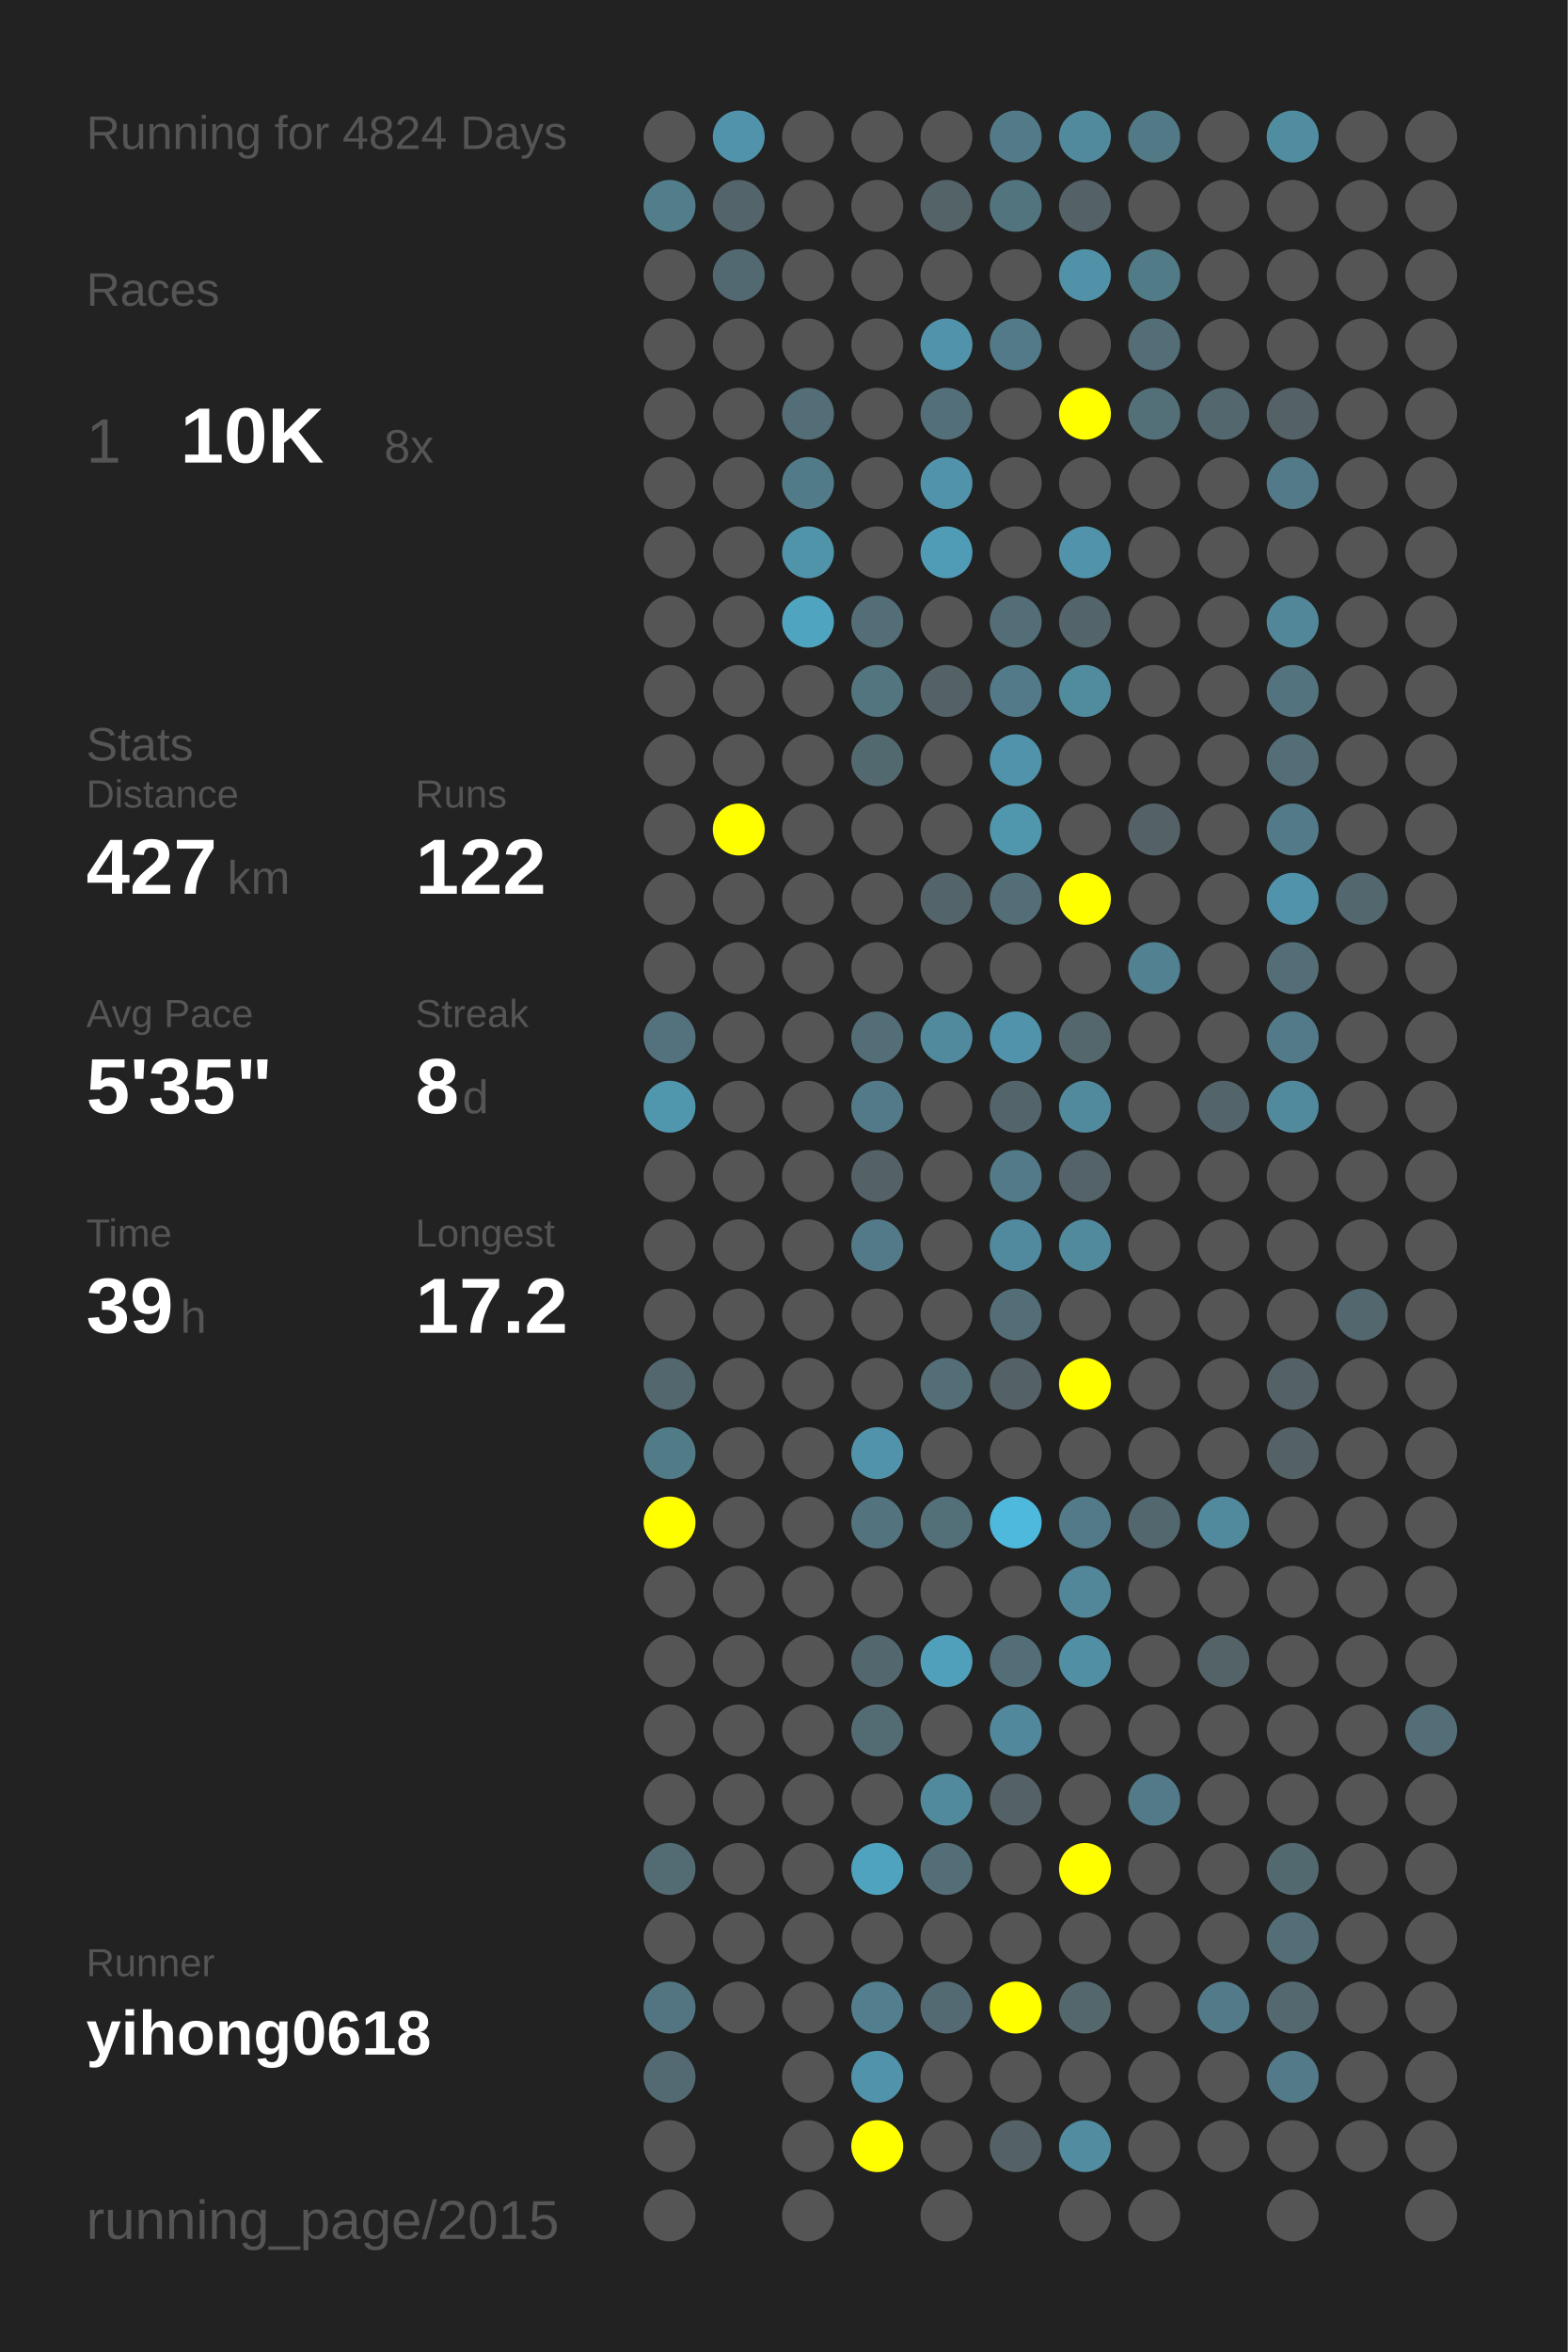
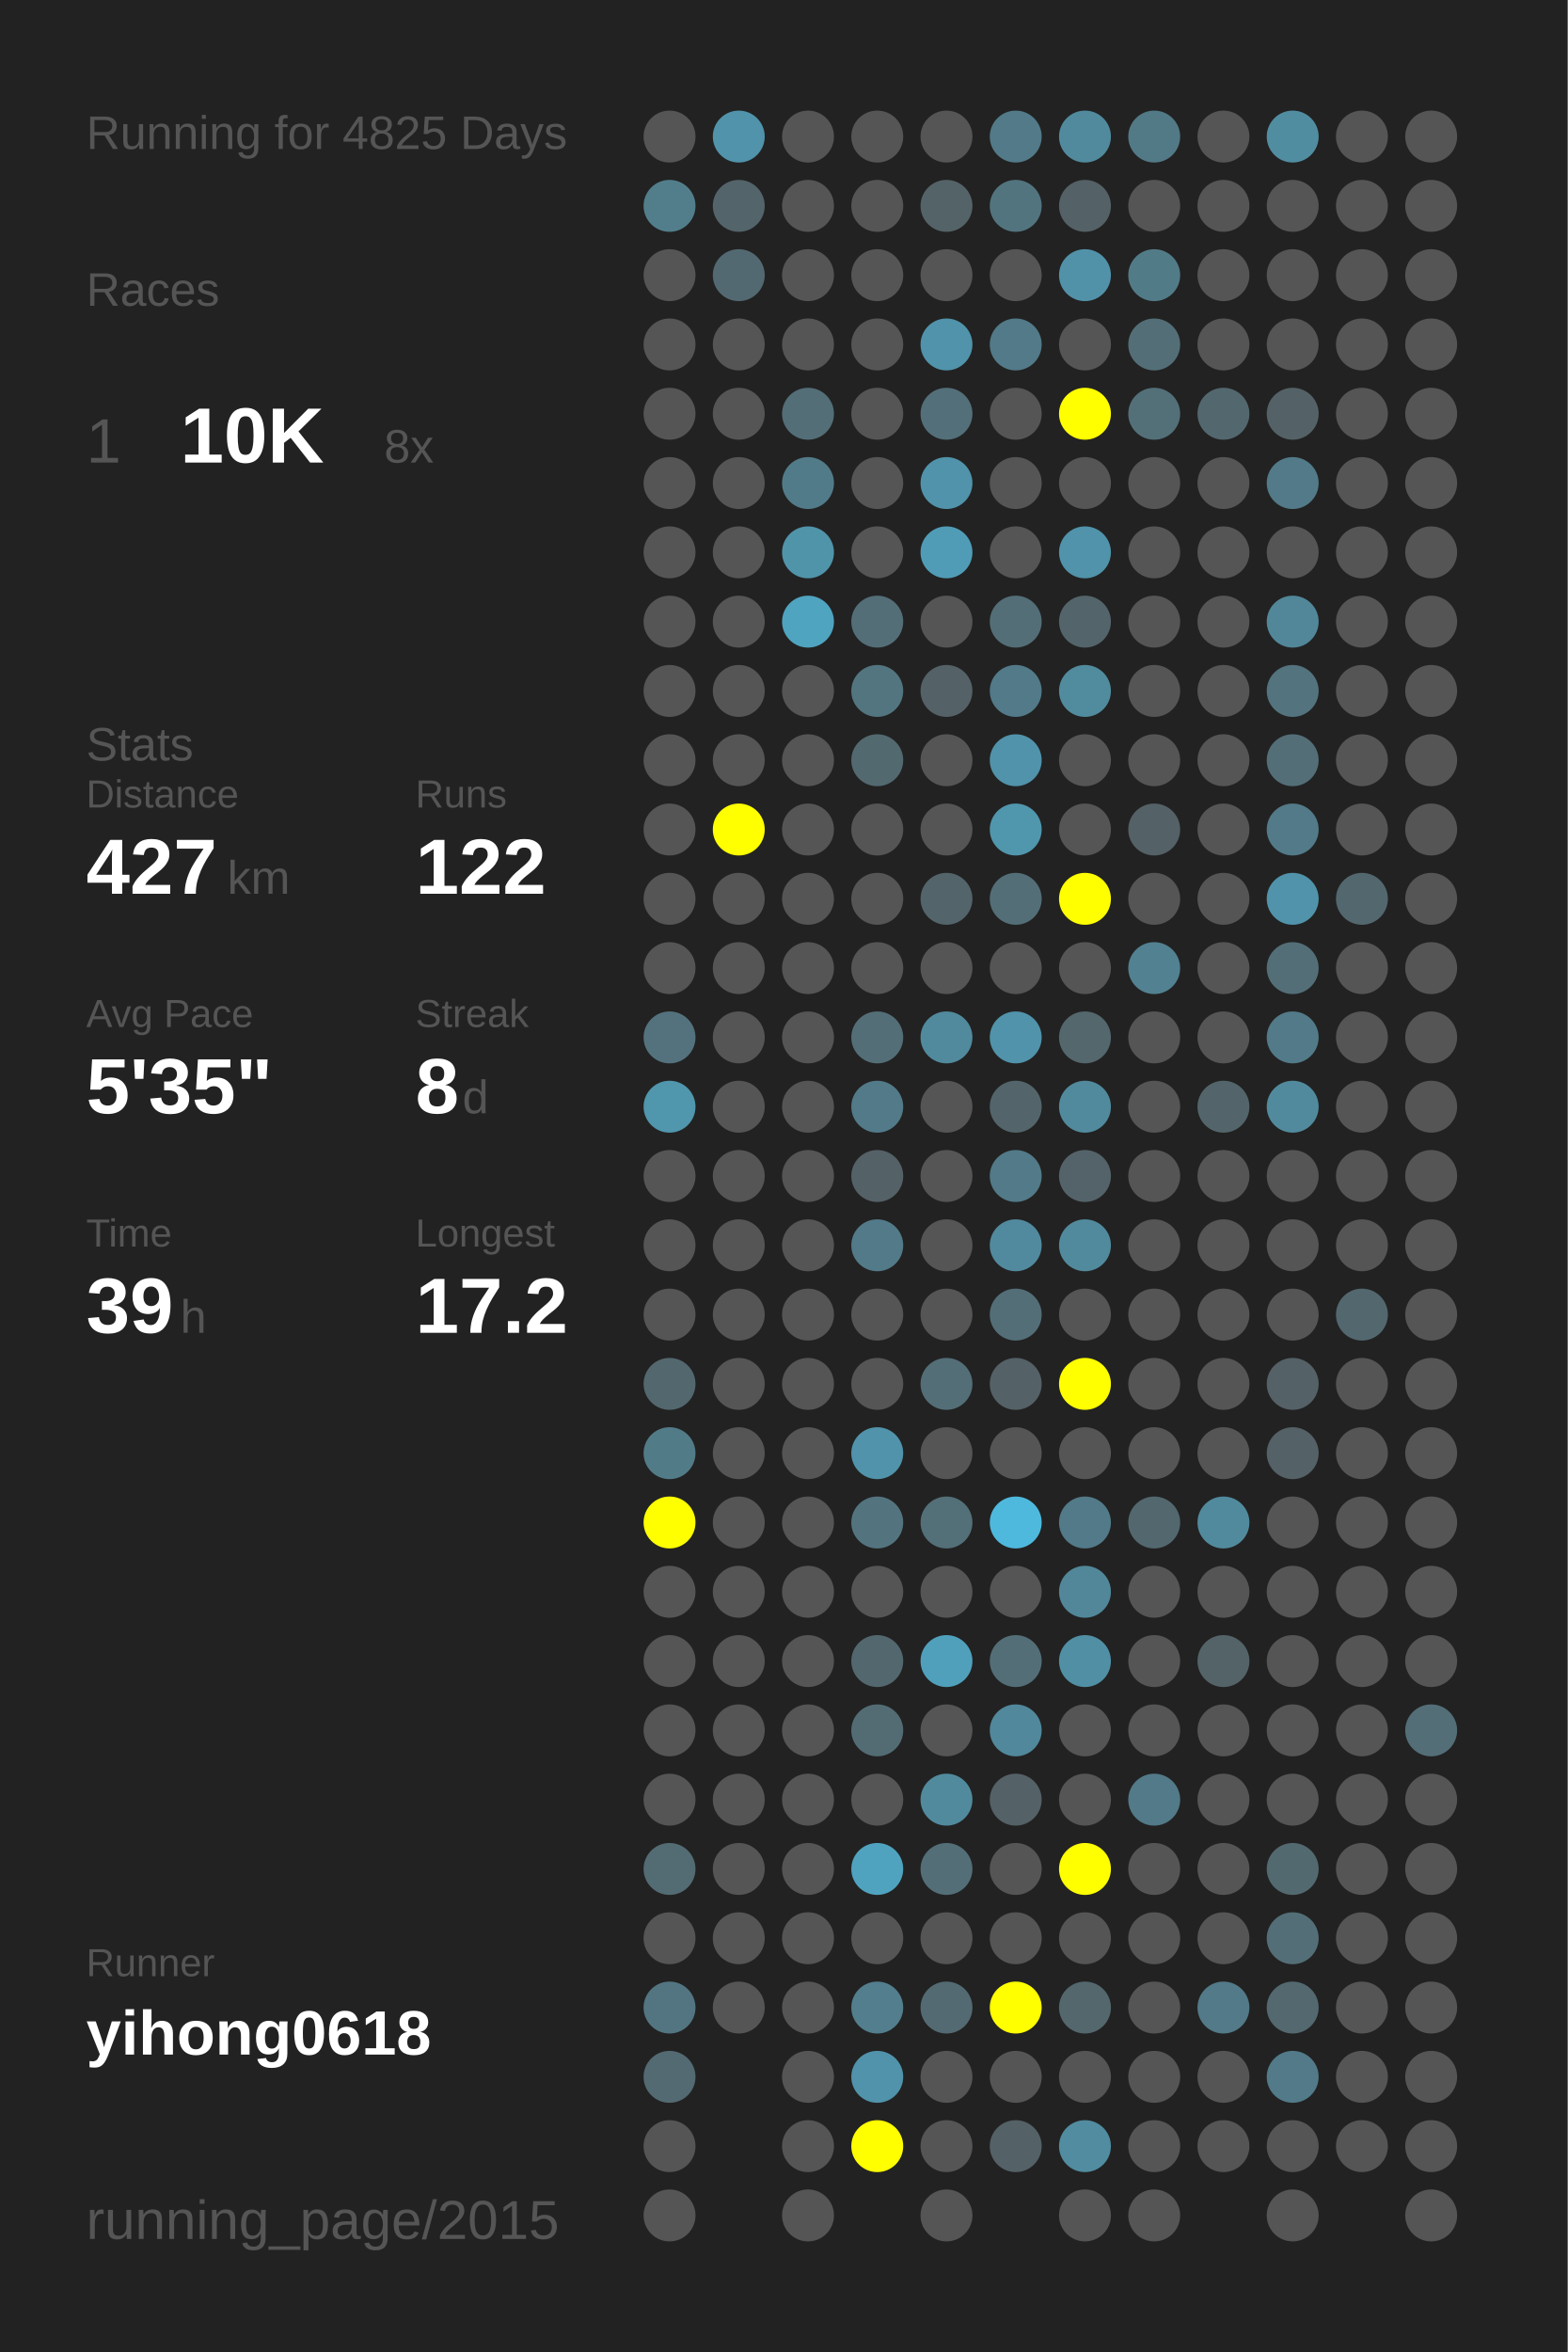
<svg xmlns="http://www.w3.org/2000/svg" baseProfile="full" height="300mm" version="1.1" viewBox="0,0,200,300" width="200mm">
  <defs />
  <rect fill="#222222" height="300" width="200" x="0" y="0" />
-   <text fill="#555555" style="font-size:6px; font-family:Arial;" x="11" y="19">Running for 4824 Days</text>
+   <text fill="#555555" style="font-size:6px; font-family:Arial;" x="11" y="19">Running for 4825 Days</text>
  <text fill="#555555" style="font-size:6px; font-family:Arial;" x="11" y="39">Races</text>
  <text fill="#555555" style="font-size:8px; font-family:Arial;" x="11" y="59">1</text>
  <text fill="#FFFFFF" style="font-size:10px; font-family:Arial; font-weight:bold;" x="23" y="59">10K</text>
  <text fill="#555555" style="font-size:6px; font-family:Arial;" x="49" y="59">8x</text>
  <text fill="#555555" style="font-size:6px; font-family:Arial;" x="11" y="97">Stats</text>
  <text fill="#555555" style="font-size:5px; font-family:Arial;" x="11" y="103">Distance</text>
  <text fill="#FFFFFF" style="font-size:10px; font-family:Arial; font-weight:bold;" x="11" y="114">427</text>
  <text fill="#555555" style="font-size:6px; font-family:Arial;" x="29" y="114">km</text>
  <text fill="#555555" style="font-size:5px; font-family:Arial;" x="53" y="103">Runs</text>
  <text fill="#FFFFFF" style="font-size:10px; font-family:Arial; font-weight:bold;" x="53" y="114">122</text>
  <text fill="#555555" style="font-size:5px; font-family:Arial;" x="11" y="131">Avg Pace</text>
  <text fill="#FFFFFF" style="font-size:10px; font-family:Arial; font-weight:bold;" x="11" y="142">5'35"</text>
  <text fill="#555555" style="font-size:5px; font-family:Arial;" x="53" y="131">Streak</text>
  <text fill="#FFFFFF" style="font-size:10px; font-family:Arial; font-weight:bold;" x="53" y="142">8</text>
  <text fill="#555555" style="font-size:6px; font-family:Arial;" x="59" y="142">d</text>
  <text fill="#555555" style="font-size:5px; font-family:Arial;" x="11" y="159">Time</text>
  <text fill="#FFFFFF" style="font-size:10px; font-family:Arial; font-weight:bold;" x="11" y="170">39</text>
  <text fill="#555555" style="font-size:6px; font-family:Arial;" x="23" y="170">h</text>
  <text fill="#555555" style="font-size:5px; font-family:Arial;" x="53" y="159">Longest</text>
  <text fill="#FFFFFF" style="font-size:10px; font-family:Arial; font-weight:bold;" x="53" y="170">17.2</text>
  <text fill="#555555" style="font-size:5px; font-family:Arial;" x="11" y="252.065">Runner</text>
  <text fill="#FFFFFF" style="font-size:8px; font-family:Arial; font-weight:bold;" x="11" y="262.065">yihong0618</text>
  <text fill="#555555" style="font-size:7px; font-family:Arial;" x="11" y="285.581">running_page/2015</text>
  <circle cx="85.417" cy="17.419" fill="#555555" r="3.312" />
  <circle cx="85.417" cy="26.258" fill="#527e8c" r="3.312" />
  <circle cx="85.417" cy="35.097" fill="#555555" r="3.312" />
  <circle cx="85.417" cy="43.935" fill="#555555" r="3.312" />
  <circle cx="85.417" cy="52.774" fill="#555555" r="3.312" />
  <circle cx="85.417" cy="61.613" fill="#555555" r="3.312" />
  <circle cx="85.417" cy="70.452" fill="#555555" r="3.312" />
  <circle cx="85.417" cy="79.29" fill="#555555" r="3.312" />
  <circle cx="85.417" cy="88.129" fill="#555555" r="3.312" />
  <circle cx="85.417" cy="96.968" fill="#555555" r="3.312" />
  <circle cx="85.417" cy="105.806" fill="#555555" r="3.312" />
  <circle cx="85.417" cy="114.645" fill="#555555" r="3.312" />
  <circle cx="85.417" cy="123.484" fill="#555555" r="3.312" />
  <circle cx="85.417" cy="132.323" fill="#53727d" r="3.312" />
  <circle cx="85.417" cy="141.161" fill="#5096ad" r="3.312" />
  <circle cx="85.417" cy="150" fill="#555555" r="3.312" />
  <circle cx="85.417" cy="158.839" fill="#555555" r="3.312" />
  <circle cx="85.417" cy="167.677" fill="#555555" r="3.312" />
  <circle cx="85.417" cy="176.516" fill="#53676e" r="3.312" />
  <circle cx="85.417" cy="185.355" fill="#527b88" r="3.312" />
  <circle cx="85.417" cy="194.194" fill="#FFFF00" r="3.312" />
  <circle cx="85.417" cy="203.032" fill="#555555" r="3.312" />
  <circle cx="85.417" cy="211.871" fill="#555555" r="3.312" />
  <circle cx="85.417" cy="220.71" fill="#555555" r="3.312" />
  <circle cx="85.417" cy="229.548" fill="#555555" r="3.312" />
  <circle cx="85.417" cy="238.387" fill="#536b73" r="3.312" />
  <circle cx="85.417" cy="247.226" fill="#555555" r="3.312" />
  <circle cx="85.417" cy="256.065" fill="#527581" r="3.312" />
  <circle cx="85.417" cy="264.903" fill="#536a72" r="3.312" />
  <circle cx="85.417" cy="273.742" fill="#555555" r="3.312" />
  <circle cx="85.417" cy="282.581" fill="#555555" r="3.312" />
  <circle cx="94.25" cy="17.419" fill="#5093aa" r="3.312" />
  <circle cx="94.25" cy="26.258" fill="#53646a" r="3.312" />
  <circle cx="94.25" cy="35.097" fill="#536971" r="3.312" />
  <circle cx="94.25" cy="43.935" fill="#555555" r="3.312" />
  <circle cx="94.25" cy="52.774" fill="#555555" r="3.312" />
  <circle cx="94.25" cy="61.613" fill="#555555" r="3.312" />
  <circle cx="94.25" cy="70.452" fill="#555555" r="3.312" />
  <circle cx="94.25" cy="79.29" fill="#555555" r="3.312" />
  <circle cx="94.25" cy="88.129" fill="#555555" r="3.312" />
  <circle cx="94.25" cy="96.968" fill="#555555" r="3.312" />
  <circle cx="94.25" cy="105.806" fill="#FFFF00" r="3.312" />
  <circle cx="94.25" cy="114.645" fill="#555555" r="3.312" />
  <circle cx="94.25" cy="123.484" fill="#555555" r="3.312" />
  <circle cx="94.25" cy="132.323" fill="#555555" r="3.312" />
  <circle cx="94.25" cy="141.161" fill="#555555" r="3.312" />
  <circle cx="94.25" cy="150" fill="#555555" r="3.312" />
  <circle cx="94.25" cy="158.839" fill="#555555" r="3.312" />
  <circle cx="94.25" cy="167.677" fill="#555555" r="3.312" />
  <circle cx="94.25" cy="176.516" fill="#555555" r="3.312" />
  <circle cx="94.25" cy="185.355" fill="#555555" r="3.312" />
  <circle cx="94.25" cy="194.194" fill="#555555" r="3.312" />
  <circle cx="94.25" cy="203.032" fill="#555555" r="3.312" />
  <circle cx="94.25" cy="211.871" fill="#555555" r="3.312" />
  <circle cx="94.25" cy="220.71" fill="#555555" r="3.312" />
  <circle cx="94.25" cy="229.548" fill="#555555" r="3.312" />
  <circle cx="94.25" cy="238.387" fill="#555555" r="3.312" />
  <circle cx="94.25" cy="247.226" fill="#555555" r="3.312" />
  <circle cx="94.25" cy="256.065" fill="#555555" r="3.312" />
  <circle cx="103.083" cy="17.419" fill="#555555" r="3.312" />
  <circle cx="103.083" cy="26.258" fill="#555555" r="3.312" />
  <circle cx="103.083" cy="35.097" fill="#555555" r="3.312" />
  <circle cx="103.083" cy="43.935" fill="#555555" r="3.312" />
  <circle cx="103.083" cy="52.774" fill="#536e77" r="3.312" />
  <circle cx="103.083" cy="61.613" fill="#527b89" r="3.312" />
  <circle cx="103.083" cy="70.452" fill="#5094aa" r="3.312" />
  <circle cx="103.083" cy="79.29" fill="#4fa4c0" r="3.312" />
  <circle cx="103.083" cy="88.129" fill="#555555" r="3.312" />
  <circle cx="103.083" cy="96.968" fill="#555555" r="3.312" />
  <circle cx="103.083" cy="105.806" fill="#555555" r="3.312" />
  <circle cx="103.083" cy="114.645" fill="#555555" r="3.312" />
  <circle cx="103.083" cy="123.484" fill="#555555" r="3.312" />
  <circle cx="103.083" cy="132.323" fill="#555555" r="3.312" />
  <circle cx="103.083" cy="141.161" fill="#555555" r="3.312" />
  <circle cx="103.083" cy="150" fill="#555555" r="3.312" />
  <circle cx="103.083" cy="158.839" fill="#555555" r="3.312" />
  <circle cx="103.083" cy="167.677" fill="#555555" r="3.312" />
  <circle cx="103.083" cy="176.516" fill="#555555" r="3.312" />
  <circle cx="103.083" cy="185.355" fill="#555555" r="3.312" />
  <circle cx="103.083" cy="194.194" fill="#555555" r="3.312" />
  <circle cx="103.083" cy="203.032" fill="#555555" r="3.312" />
  <circle cx="103.083" cy="211.871" fill="#555555" r="3.312" />
  <circle cx="103.083" cy="220.71" fill="#555555" r="3.312" />
  <circle cx="103.083" cy="229.548" fill="#555555" r="3.312" />
  <circle cx="103.083" cy="238.387" fill="#555555" r="3.312" />
  <circle cx="103.083" cy="247.226" fill="#555555" r="3.312" />
  <circle cx="103.083" cy="256.065" fill="#555555" r="3.312" />
  <circle cx="103.083" cy="264.903" fill="#555555" r="3.312" />
  <circle cx="103.083" cy="273.742" fill="#555555" r="3.312" />
  <circle cx="103.083" cy="282.581" fill="#555555" r="3.312" />
  <circle cx="111.917" cy="17.419" fill="#555555" r="3.312" />
  <circle cx="111.917" cy="26.258" fill="#555555" r="3.312" />
  <circle cx="111.917" cy="35.097" fill="#555555" r="3.312" />
  <circle cx="111.917" cy="43.935" fill="#555555" r="3.312" />
  <circle cx="111.917" cy="52.774" fill="#555555" r="3.312" />
  <circle cx="111.917" cy="61.613" fill="#555555" r="3.312" />
  <circle cx="111.917" cy="70.452" fill="#555555" r="3.312" />
  <circle cx="111.917" cy="79.29" fill="#536e77" r="3.312" />
  <circle cx="111.917" cy="88.129" fill="#527580" r="3.312" />
  <circle cx="111.917" cy="96.968" fill="#536970" r="3.312" />
  <circle cx="111.917" cy="105.806" fill="#555555" r="3.312" />
  <circle cx="111.917" cy="114.645" fill="#555555" r="3.312" />
  <circle cx="111.917" cy="123.484" fill="#555555" r="3.312" />
  <circle cx="111.917" cy="132.323" fill="#536e77" r="3.312" />
  <circle cx="111.917" cy="141.161" fill="#527a88" r="3.312" />
  <circle cx="111.917" cy="150" fill="#546166" r="3.312" />
  <circle cx="111.917" cy="158.839" fill="#527a88" r="3.312" />
  <circle cx="111.917" cy="167.677" fill="#555555" r="3.312" />
  <circle cx="111.917" cy="176.516" fill="#555555" r="3.312" />
  <circle cx="111.917" cy="185.355" fill="#5093aa" r="3.312" />
  <circle cx="111.917" cy="194.194" fill="#53747f" r="3.312" />
  <circle cx="111.917" cy="203.032" fill="#555555" r="3.312" />
  <circle cx="111.917" cy="211.871" fill="#53676e" r="3.312" />
  <circle cx="111.917" cy="220.71" fill="#536c74" r="3.312" />
  <circle cx="111.917" cy="229.548" fill="#555555" r="3.312" />
  <circle cx="111.917" cy="238.387" fill="#4fa3bf" r="3.312" />
  <circle cx="111.917" cy="247.226" fill="#555555" r="3.312" />
  <circle cx="111.917" cy="256.065" fill="#527e8d" r="3.312" />
  <circle cx="111.917" cy="264.903" fill="#5093aa" r="3.312" />
  <circle cx="111.917" cy="273.742" fill="#FFFF00" r="3.312" />
  <circle cx="120.75" cy="17.419" fill="#555555" r="3.312" />
  <circle cx="120.75" cy="26.258" fill="#546368" r="3.312" />
  <circle cx="120.75" cy="35.097" fill="#555555" r="3.312" />
  <circle cx="120.75" cy="43.935" fill="#5093aa" r="3.312" />
  <circle cx="120.75" cy="52.774" fill="#536f79" r="3.312" />
  <circle cx="120.75" cy="61.613" fill="#5093aa" r="3.312" />
  <circle cx="120.75" cy="70.452" fill="#509cb6" r="3.312" />
  <circle cx="120.75" cy="79.29" fill="#555555" r="3.312" />
  <circle cx="120.75" cy="88.129" fill="#546166" r="3.312" />
  <circle cx="120.75" cy="96.968" fill="#555555" r="3.312" />
  <circle cx="120.75" cy="105.806" fill="#555555" r="3.312" />
  <circle cx="120.75" cy="114.645" fill="#53646a" r="3.312" />
  <circle cx="120.75" cy="123.484" fill="#555555" r="3.312" />
  <circle cx="120.75" cy="132.323" fill="#518a9d" r="3.312" />
  <circle cx="120.75" cy="141.161" fill="#555555" r="3.312" />
  <circle cx="120.75" cy="150" fill="#555555" r="3.312" />
  <circle cx="120.75" cy="158.839" fill="#555555" r="3.312" />
  <circle cx="120.75" cy="167.677" fill="#555555" r="3.312" />
  <circle cx="120.75" cy="176.516" fill="#536e77" r="3.312" />
  <circle cx="120.75" cy="185.355" fill="#555555" r="3.312" />
  <circle cx="120.75" cy="194.194" fill="#536f78" r="3.312" />
  <circle cx="120.75" cy="203.032" fill="#555555" r="3.312" />
  <circle cx="120.75" cy="211.871" fill="#50a0bb" r="3.312" />
  <circle cx="120.75" cy="220.71" fill="#555555" r="3.312" />
  <circle cx="120.75" cy="229.548" fill="#518a9d" r="3.312" />
  <circle cx="120.75" cy="238.387" fill="#536e77" r="3.312" />
  <circle cx="120.75" cy="247.226" fill="#555555" r="3.312" />
  <circle cx="120.75" cy="256.065" fill="#536a72" r="3.312" />
  <circle cx="120.75" cy="264.903" fill="#555555" r="3.312" />
  <circle cx="120.75" cy="273.742" fill="#555555" r="3.312" />
  <circle cx="120.75" cy="282.581" fill="#555555" r="3.312" />
  <circle cx="129.583" cy="17.419" fill="#527a88" r="3.312" />
  <circle cx="129.583" cy="26.258" fill="#52747f" r="3.312" />
  <circle cx="129.583" cy="35.097" fill="#555555" r="3.312" />
  <circle cx="129.583" cy="43.935" fill="#527a88" r="3.312" />
  <circle cx="129.583" cy="52.774" fill="#555555" r="3.312" />
  <circle cx="129.583" cy="61.613" fill="#555555" r="3.312" />
  <circle cx="129.583" cy="70.452" fill="#555555" r="3.312" />
  <circle cx="129.583" cy="79.29" fill="#536e77" r="3.312" />
  <circle cx="129.583" cy="88.129" fill="#527a88" r="3.312" />
  <circle cx="129.583" cy="96.968" fill="#5093aa" r="3.312" />
  <circle cx="129.583" cy="105.806" fill="#5096ad" r="3.312" />
  <circle cx="129.583" cy="114.645" fill="#536e77" r="3.312" />
  <circle cx="129.583" cy="123.484" fill="#555555" r="3.312" />
  <circle cx="129.583" cy="132.323" fill="#5093aa" r="3.312" />
  <circle cx="129.583" cy="141.161" fill="#53656a" r="3.312" />
  <circle cx="129.583" cy="150" fill="#527a88" r="3.312" />
  <circle cx="129.583" cy="158.839" fill="#518a9e" r="3.312" />
  <circle cx="129.583" cy="167.677" fill="#536e77" r="3.312" />
  <circle cx="129.583" cy="176.516" fill="#546166" r="3.312" />
  <circle cx="129.583" cy="185.355" fill="#555555" r="3.312" />
  <circle cx="129.583" cy="194.194" fill="#4eb9dd" r="3.312" />
  <circle cx="129.583" cy="203.032" fill="#555555" r="3.312" />
  <circle cx="129.583" cy="211.871" fill="#536e77" r="3.312" />
  <circle cx="129.583" cy="220.71" fill="#51889b" r="3.312" />
  <circle cx="129.583" cy="229.548" fill="#546166" r="3.312" />
  <circle cx="129.583" cy="238.387" fill="#555555" r="3.312" />
  <circle cx="129.583" cy="247.226" fill="#555555" r="3.312" />
  <circle cx="129.583" cy="256.065" fill="#FFFF00" r="3.312" />
  <circle cx="129.583" cy="264.903" fill="#555555" r="3.312" />
  <circle cx="129.583" cy="273.742" fill="#546166" r="3.312" />
  <circle cx="138.417" cy="17.419" fill="#518a9d" r="3.312" />
  <circle cx="138.417" cy="26.258" fill="#546166" r="3.312" />
  <circle cx="138.417" cy="35.097" fill="#5192a9" r="3.312" />
  <circle cx="138.417" cy="43.935" fill="#555555" r="3.312" />
  <circle cx="138.417" cy="52.774" fill="#FFFF00" r="3.312" />
  <circle cx="138.417" cy="61.613" fill="#555555" r="3.312" />
  <circle cx="138.417" cy="70.452" fill="#5093aa" r="3.312" />
  <circle cx="138.417" cy="79.29" fill="#53646a" r="3.312" />
  <circle cx="138.417" cy="88.129" fill="#518b9e" r="3.312" />
  <circle cx="138.417" cy="96.968" fill="#555555" r="3.312" />
  <circle cx="138.417" cy="105.806" fill="#555555" r="3.312" />
  <circle cx="138.417" cy="114.645" fill="#FFFF00" r="3.312" />
  <circle cx="138.417" cy="123.484" fill="#555555" r="3.312" />
  <circle cx="138.417" cy="132.323" fill="#53676d" r="3.312" />
  <circle cx="138.417" cy="141.161" fill="#518a9d" r="3.312" />
  <circle cx="138.417" cy="150" fill="#546369" r="3.312" />
  <circle cx="138.417" cy="158.839" fill="#518a9d" r="3.312" />
  <circle cx="138.417" cy="167.677" fill="#555555" r="3.312" />
  <circle cx="138.417" cy="176.516" fill="#FFFF00" r="3.312" />
  <circle cx="138.417" cy="185.355" fill="#555555" r="3.312" />
  <circle cx="138.417" cy="194.194" fill="#527a88" r="3.312" />
  <circle cx="138.417" cy="203.032" fill="#518799" r="3.312" />
  <circle cx="138.417" cy="211.871" fill="#518fa4" r="3.312" />
  <circle cx="138.417" cy="220.71" fill="#555555" r="3.312" />
  <circle cx="138.417" cy="229.548" fill="#555555" r="3.312" />
  <circle cx="138.417" cy="238.387" fill="#FFFF00" r="3.312" />
  <circle cx="138.417" cy="247.226" fill="#555555" r="3.312" />
  <circle cx="138.417" cy="256.065" fill="#53676d" r="3.312" />
  <circle cx="138.417" cy="264.903" fill="#555555" r="3.312" />
  <circle cx="138.417" cy="273.742" fill="#518ca0" r="3.312" />
  <circle cx="138.417" cy="282.581" fill="#555555" r="3.312" />
  <circle cx="147.25" cy="17.419" fill="#527986" r="3.312" />
  <circle cx="147.25" cy="26.258" fill="#555555" r="3.312" />
  <circle cx="147.25" cy="35.097" fill="#527b88" r="3.312" />
  <circle cx="147.25" cy="43.935" fill="#536e77" r="3.312" />
  <circle cx="147.25" cy="52.774" fill="#537079" r="3.312" />
  <circle cx="147.25" cy="61.613" fill="#555555" r="3.312" />
  <circle cx="147.25" cy="70.452" fill="#555555" r="3.312" />
  <circle cx="147.25" cy="79.29" fill="#555555" r="3.312" />
  <circle cx="147.25" cy="88.129" fill="#555555" r="3.312" />
  <circle cx="147.25" cy="96.968" fill="#555555" r="3.312" />
  <circle cx="147.25" cy="105.806" fill="#546166" r="3.312" />
  <circle cx="147.25" cy="114.645" fill="#555555" r="3.312" />
  <circle cx="147.25" cy="123.484" fill="#528191" r="3.312" />
  <circle cx="147.25" cy="132.323" fill="#555555" r="3.312" />
  <circle cx="147.25" cy="141.161" fill="#555555" r="3.312" />
  <circle cx="147.25" cy="150" fill="#555555" r="3.312" />
  <circle cx="147.25" cy="158.839" fill="#555555" r="3.312" />
  <circle cx="147.25" cy="167.677" fill="#555555" r="3.312" />
  <circle cx="147.25" cy="176.516" fill="#555555" r="3.312" />
  <circle cx="147.25" cy="185.355" fill="#555555" r="3.312" />
  <circle cx="147.25" cy="194.194" fill="#53676e" r="3.312" />
  <circle cx="147.25" cy="203.032" fill="#555555" r="3.312" />
  <circle cx="147.25" cy="211.871" fill="#555555" r="3.312" />
  <circle cx="147.25" cy="220.71" fill="#555555" r="3.312" />
  <circle cx="147.25" cy="229.548" fill="#527a88" r="3.312" />
  <circle cx="147.25" cy="238.387" fill="#555555" r="3.312" />
  <circle cx="147.25" cy="247.226" fill="#555555" r="3.312" />
  <circle cx="147.25" cy="256.065" fill="#555555" r="3.312" />
  <circle cx="147.25" cy="264.903" fill="#555555" r="3.312" />
  <circle cx="147.25" cy="273.742" fill="#555555" r="3.312" />
  <circle cx="147.25" cy="282.581" fill="#555555" r="3.312" />
  <circle cx="156.083" cy="17.419" fill="#555555" r="3.312" />
  <circle cx="156.083" cy="26.258" fill="#555555" r="3.312" />
  <circle cx="156.083" cy="35.097" fill="#555555" r="3.312" />
  <circle cx="156.083" cy="43.935" fill="#555555" r="3.312" />
  <circle cx="156.083" cy="52.774" fill="#53676e" r="3.312" />
  <circle cx="156.083" cy="61.613" fill="#555555" r="3.312" />
  <circle cx="156.083" cy="70.452" fill="#555555" r="3.312" />
  <circle cx="156.083" cy="79.29" fill="#555555" r="3.312" />
  <circle cx="156.083" cy="88.129" fill="#555555" r="3.312" />
  <circle cx="156.083" cy="96.968" fill="#555555" r="3.312" />
  <circle cx="156.083" cy="105.806" fill="#555555" r="3.312" />
  <circle cx="156.083" cy="114.645" fill="#555555" r="3.312" />
  <circle cx="156.083" cy="123.484" fill="#555555" r="3.312" />
  <circle cx="156.083" cy="132.323" fill="#555555" r="3.312" />
  <circle cx="156.083" cy="141.161" fill="#53656a" r="3.312" />
  <circle cx="156.083" cy="150" fill="#555555" r="3.312" />
  <circle cx="156.083" cy="158.839" fill="#555555" r="3.312" />
  <circle cx="156.083" cy="167.677" fill="#555555" r="3.312" />
  <circle cx="156.083" cy="176.516" fill="#555555" r="3.312" />
  <circle cx="156.083" cy="185.355" fill="#555555" r="3.312" />
  <circle cx="156.083" cy="194.194" fill="#518a9d" r="3.312" />
  <circle cx="156.083" cy="203.032" fill="#555555" r="3.312" />
  <circle cx="156.083" cy="211.871" fill="#546368" r="3.312" />
  <circle cx="156.083" cy="220.71" fill="#555555" r="3.312" />
  <circle cx="156.083" cy="229.548" fill="#555555" r="3.312" />
  <circle cx="156.083" cy="238.387" fill="#555555" r="3.312" />
  <circle cx="156.083" cy="247.226" fill="#555555" r="3.312" />
  <circle cx="156.083" cy="256.065" fill="#527a88" r="3.312" />
  <circle cx="156.083" cy="264.903" fill="#555555" r="3.312" />
  <circle cx="156.083" cy="273.742" fill="#555555" r="3.312" />
  <circle cx="164.917" cy="17.419" fill="#518da1" r="3.312" />
  <circle cx="164.917" cy="26.258" fill="#555555" r="3.312" />
  <circle cx="164.917" cy="35.097" fill="#555555" r="3.312" />
  <circle cx="164.917" cy="43.935" fill="#555555" r="3.312" />
  <circle cx="164.917" cy="52.774" fill="#546267" r="3.312" />
  <circle cx="164.917" cy="61.613" fill="#527a88" r="3.312" />
  <circle cx="164.917" cy="70.452" fill="#555555" r="3.312" />
  <circle cx="164.917" cy="79.29" fill="#518799" r="3.312" />
  <circle cx="164.917" cy="88.129" fill="#53737e" r="3.312" />
  <circle cx="164.917" cy="96.968" fill="#536e77" r="3.312" />
  <circle cx="164.917" cy="105.806" fill="#527a88" r="3.312" />
  <circle cx="164.917" cy="114.645" fill="#5093aa" r="3.312" />
  <circle cx="164.917" cy="123.484" fill="#536e77" r="3.312" />
  <circle cx="164.917" cy="132.323" fill="#527a88" r="3.312" />
  <circle cx="164.917" cy="141.161" fill="#518a9d" r="3.312" />
  <circle cx="164.917" cy="150" fill="#555555" r="3.312" />
  <circle cx="164.917" cy="158.839" fill="#555555" r="3.312" />
  <circle cx="164.917" cy="167.677" fill="#555555" r="3.312" />
  <circle cx="164.917" cy="176.516" fill="#546166" r="3.312" />
  <circle cx="164.917" cy="185.355" fill="#546166" r="3.312" />
  <circle cx="164.917" cy="194.194" fill="#555555" r="3.312" />
  <circle cx="164.917" cy="203.032" fill="#555555" r="3.312" />
  <circle cx="164.917" cy="211.871" fill="#555555" r="3.312" />
  <circle cx="164.917" cy="220.71" fill="#555555" r="3.312" />
  <circle cx="164.917" cy="229.548" fill="#555555" r="3.312" />
  <circle cx="164.917" cy="238.387" fill="#536970" r="3.312" />
  <circle cx="164.917" cy="247.226" fill="#536e77" r="3.312" />
  <circle cx="164.917" cy="256.065" fill="#53686f" r="3.312" />
  <circle cx="164.917" cy="264.903" fill="#527a88" r="3.312" />
  <circle cx="164.917" cy="273.742" fill="#555555" r="3.312" />
  <circle cx="164.917" cy="282.581" fill="#555555" r="3.312" />
  <circle cx="173.75" cy="17.419" fill="#555555" r="3.312" />
  <circle cx="173.75" cy="26.258" fill="#555555" r="3.312" />
  <circle cx="173.75" cy="35.097" fill="#555555" r="3.312" />
  <circle cx="173.75" cy="43.935" fill="#555555" r="3.312" />
  <circle cx="173.75" cy="52.774" fill="#555555" r="3.312" />
  <circle cx="173.75" cy="61.613" fill="#555555" r="3.312" />
  <circle cx="173.75" cy="70.452" fill="#555555" r="3.312" />
  <circle cx="173.75" cy="79.29" fill="#555555" r="3.312" />
  <circle cx="173.75" cy="88.129" fill="#555555" r="3.312" />
  <circle cx="173.75" cy="96.968" fill="#555555" r="3.312" />
  <circle cx="173.75" cy="105.806" fill="#555555" r="3.312" />
  <circle cx="173.75" cy="114.645" fill="#53676e" r="3.312" />
  <circle cx="173.75" cy="123.484" fill="#555555" r="3.312" />
  <circle cx="173.75" cy="132.323" fill="#555555" r="3.312" />
  <circle cx="173.75" cy="141.161" fill="#555555" r="3.312" />
  <circle cx="173.75" cy="150" fill="#555555" r="3.312" />
  <circle cx="173.75" cy="158.839" fill="#555555" r="3.312" />
  <circle cx="173.75" cy="167.677" fill="#53676e" r="3.312" />
  <circle cx="173.75" cy="176.516" fill="#555555" r="3.312" />
  <circle cx="173.75" cy="185.355" fill="#555555" r="3.312" />
  <circle cx="173.75" cy="194.194" fill="#555555" r="3.312" />
  <circle cx="173.75" cy="203.032" fill="#555555" r="3.312" />
  <circle cx="173.75" cy="211.871" fill="#555555" r="3.312" />
  <circle cx="173.75" cy="220.71" fill="#555555" r="3.312" />
  <circle cx="173.75" cy="229.548" fill="#555555" r="3.312" />
  <circle cx="173.75" cy="238.387" fill="#555555" r="3.312" />
  <circle cx="173.75" cy="247.226" fill="#555555" r="3.312" />
  <circle cx="173.75" cy="256.065" fill="#555555" r="3.312" />
  <circle cx="173.75" cy="264.903" fill="#555555" r="3.312" />
  <circle cx="173.75" cy="273.742" fill="#555555" r="3.312" />
  <circle cx="182.583" cy="17.419" fill="#555555" r="3.312" />
  <circle cx="182.583" cy="26.258" fill="#555555" r="3.312" />
  <circle cx="182.583" cy="35.097" fill="#555555" r="3.312" />
  <circle cx="182.583" cy="43.935" fill="#555555" r="3.312" />
  <circle cx="182.583" cy="52.774" fill="#555555" r="3.312" />
  <circle cx="182.583" cy="61.613" fill="#555555" r="3.312" />
  <circle cx="182.583" cy="70.452" fill="#555555" r="3.312" />
  <circle cx="182.583" cy="79.29" fill="#555555" r="3.312" />
  <circle cx="182.583" cy="88.129" fill="#555555" r="3.312" />
  <circle cx="182.583" cy="96.968" fill="#555555" r="3.312" />
  <circle cx="182.583" cy="105.806" fill="#555555" r="3.312" />
  <circle cx="182.583" cy="114.645" fill="#555555" r="3.312" />
  <circle cx="182.583" cy="123.484" fill="#555555" r="3.312" />
  <circle cx="182.583" cy="132.323" fill="#555555" r="3.312" />
  <circle cx="182.583" cy="141.161" fill="#555555" r="3.312" />
  <circle cx="182.583" cy="150" fill="#555555" r="3.312" />
  <circle cx="182.583" cy="158.839" fill="#555555" r="3.312" />
  <circle cx="182.583" cy="167.677" fill="#555555" r="3.312" />
  <circle cx="182.583" cy="176.516" fill="#555555" r="3.312" />
  <circle cx="182.583" cy="185.355" fill="#555555" r="3.312" />
  <circle cx="182.583" cy="194.194" fill="#555555" r="3.312" />
  <circle cx="182.583" cy="203.032" fill="#555555" r="3.312" />
  <circle cx="182.583" cy="211.871" fill="#555555" r="3.312" />
  <circle cx="182.583" cy="220.71" fill="#536e77" r="3.312" />
  <circle cx="182.583" cy="229.548" fill="#555555" r="3.312" />
  <circle cx="182.583" cy="238.387" fill="#555555" r="3.312" />
  <circle cx="182.583" cy="247.226" fill="#555555" r="3.312" />
  <circle cx="182.583" cy="256.065" fill="#555555" r="3.312" />
  <circle cx="182.583" cy="264.903" fill="#555555" r="3.312" />
  <circle cx="182.583" cy="273.742" fill="#555555" r="3.312" />
  <circle cx="182.583" cy="282.581" fill="#555555" r="3.312" />
</svg>
